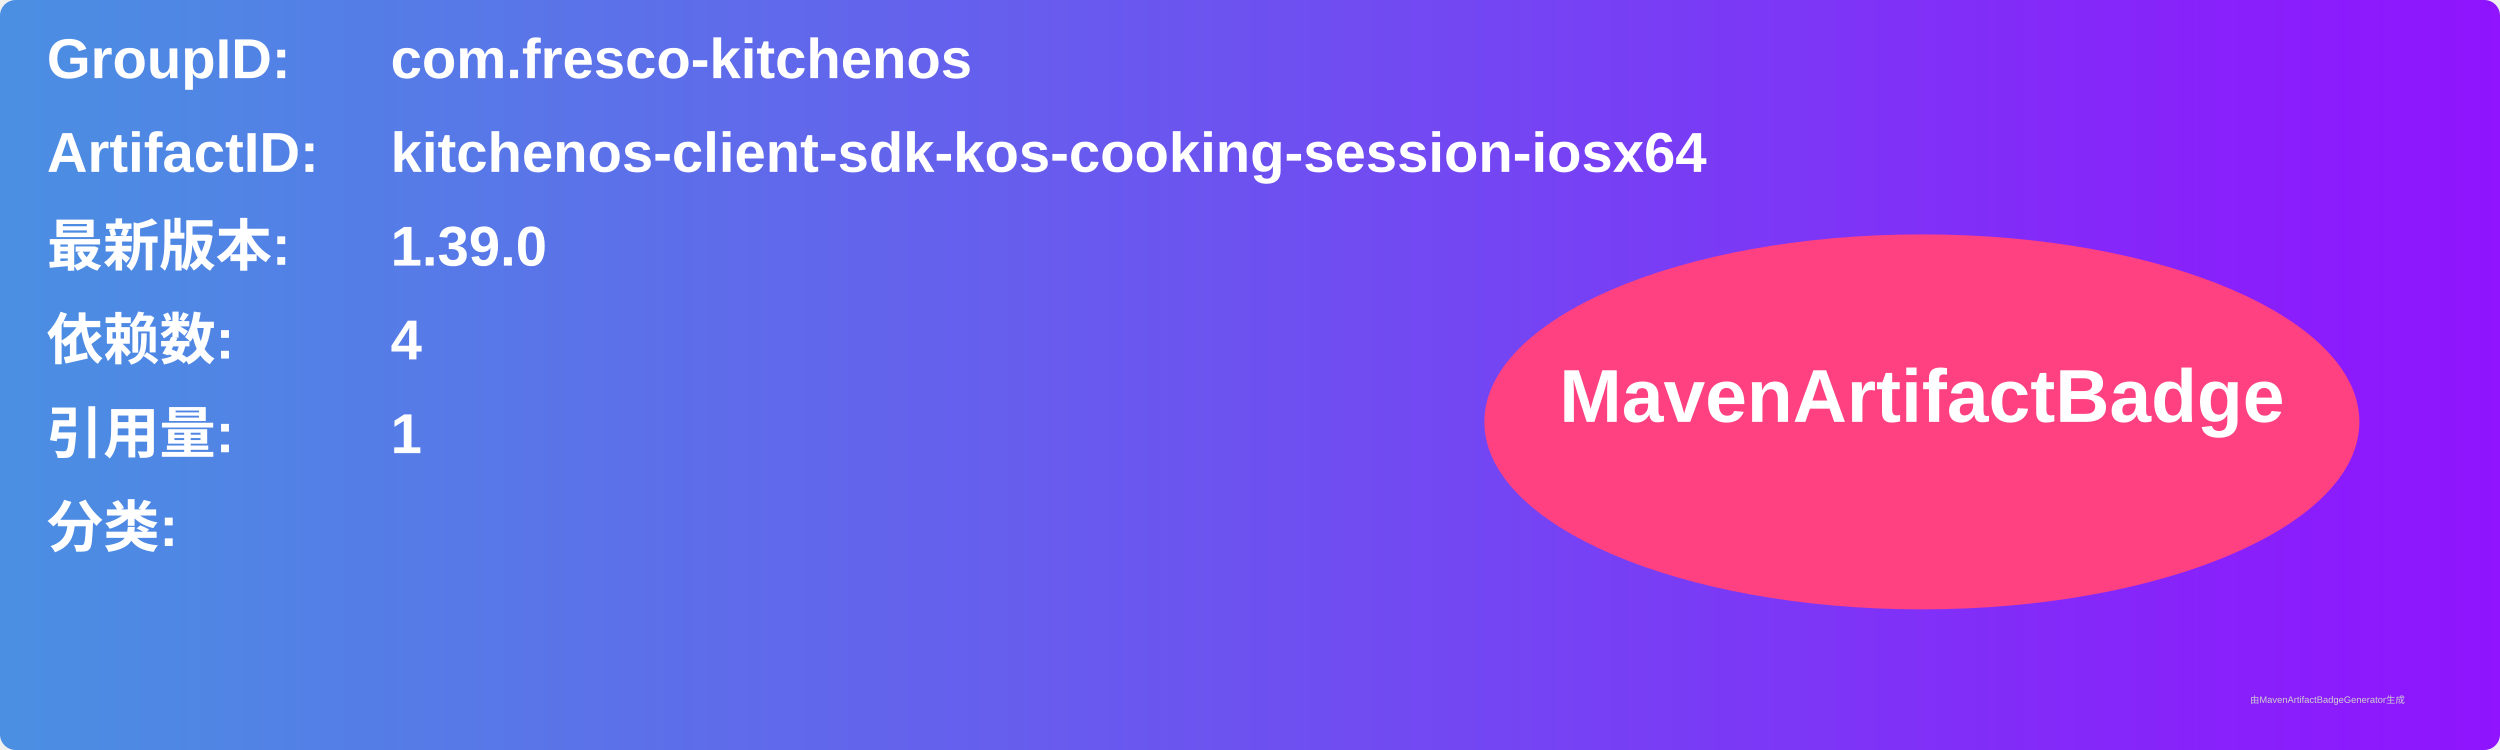
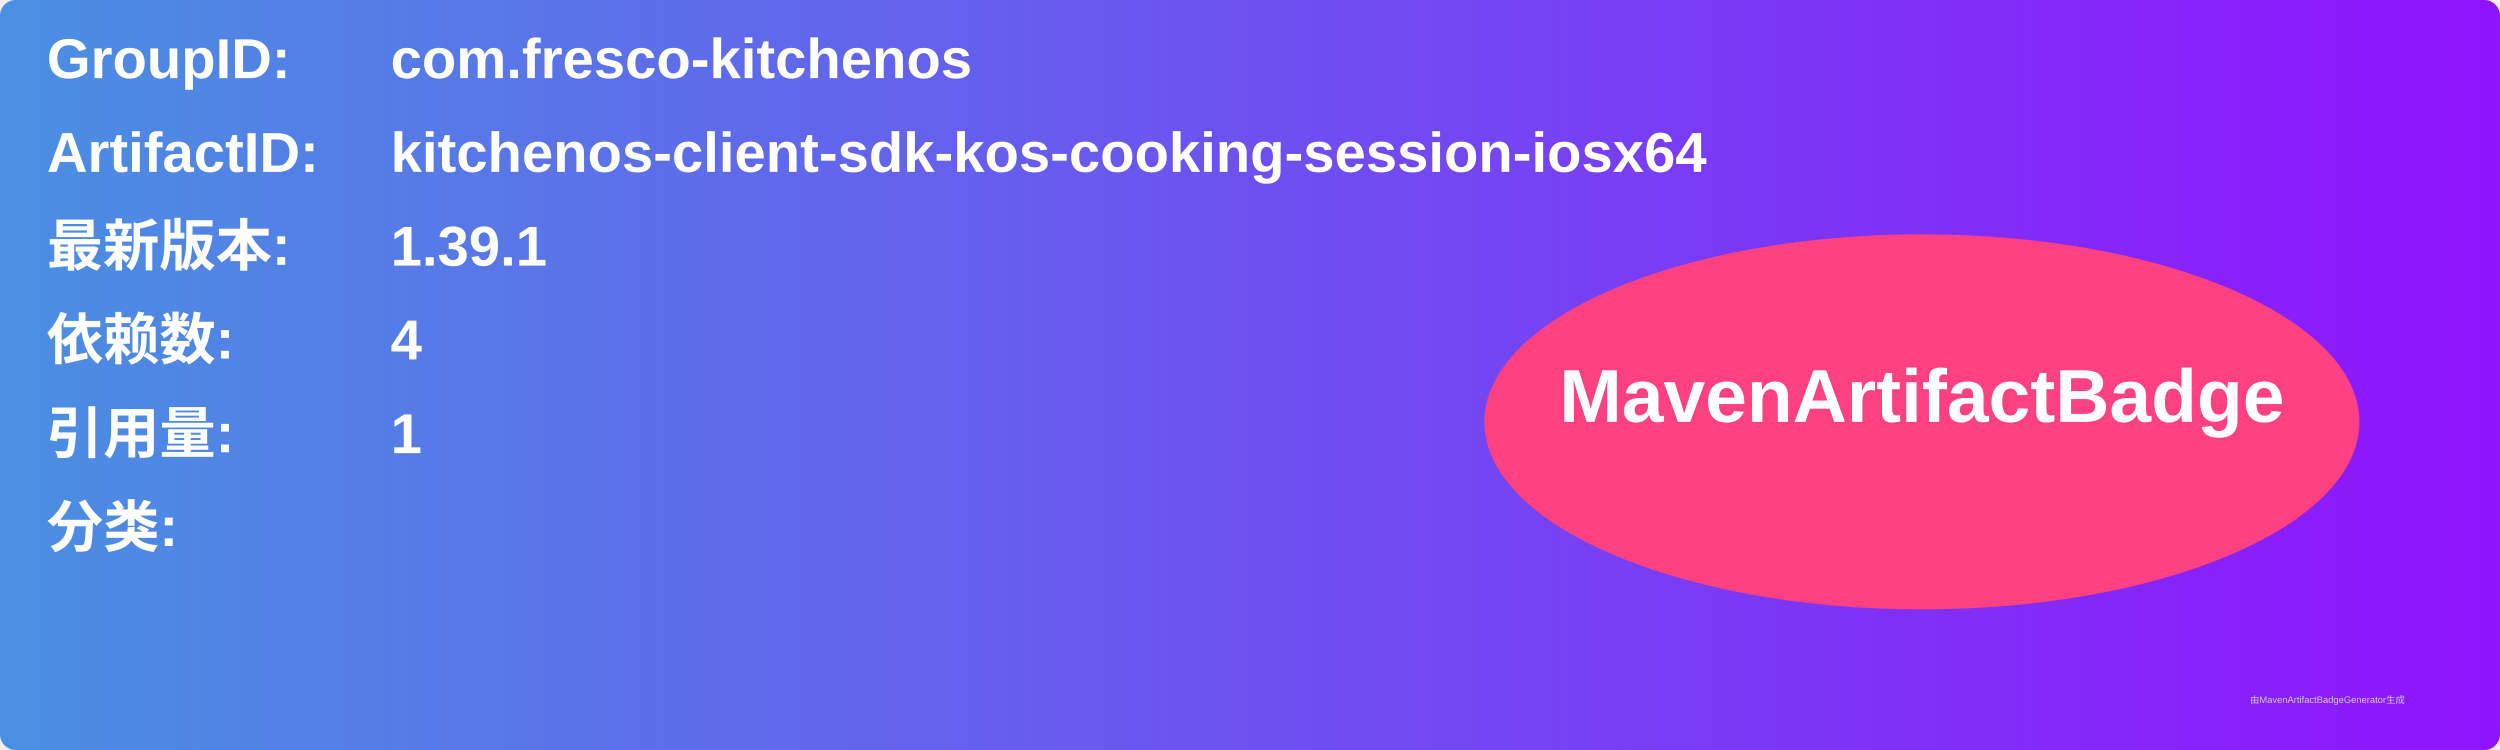
<svg xmlns="http://www.w3.org/2000/svg" width="800" height="240" viewBox="0 0 800 240">
  <linearGradient id="grad" x1="0%" y1="0%" x2="100%" y2="0%">
    <stop offset="0%" stop-color="#4a90e2" />
    <stop offset="100%" stop-color="#9013fe" />
  </linearGradient>
  <rect width="100%" height="100%" rx="5" ry="5" fill="url(#grad)" />
  <g transform="translate(15, 15)">
    <text x="0" y="10" font-family="Arial" font-size="18" fill="white" font-weight="bold" width="260">GroupID:</text>
    <text x="110" y="10" font-family="Arial" font-size="18" fill="white" font-weight="bold" width="460">com.fresco-kitchenos</text>
    <text x="0" y="40" font-family="Arial" font-size="18" fill="white" font-weight="bold" width="260">ArtifactID:</text>
    <text x="110" y="40" font-family="Arial" font-size="18" fill="white" font-weight="bold" width="460">kitchenos-client-sdk-kos-cooking-session-iosx64</text>
    <text x="0" y="70" font-family="Arial" font-size="18" fill="white" font-weight="bold">最新版本:</text>
    <text x="110" y="70" font-family="Arial" font-size="18" fill="white" font-weight="bold">
-       <tspan font-weight="bold">1.39.0</tspan>
+       <tspan font-weight="bold">1.39.1</tspan>
    </text>
    <text x="0" y="100" font-family="Arial" font-size="18" fill="white" font-weight="bold">依赖数: </text>
    <text x="110" y="100" font-family="Arial" font-size="18" fill="white">
      <tspan font-weight="bold">4</tspan>
    </text>
    <text x="0" y="130" font-family="Arial" font-size="18" fill="white" font-weight="bold">引用量: </text>
    <text x="110" y="130" font-family="Arial" font-size="18" fill="white">
      <tspan font-weight="bold">1</tspan>
    </text>
    <text x="0" y="160" font-family="Arial" font-size="18" fill="white" font-weight="bold">分类:</text>
    <text x="10" y="190" font-family="Arial" font-size="10" fill="white">
      <tspan font-weight="bold" />
    </text>
    <ellipse cx="600" cy="120" rx="140" ry="60" fill="#ff4081" />
    <text x="600" y="120" text-anchor="middle" font-family="Arial" font-size="24" fill="white" font-weight="bold">MavenArtifactBadge</text>
  </g>
  <text x="720" y="225" font-family="Arial" font-size="3" fill="#d0d0d0">由MavenArtifactBadgeGenerator生成</text>
</svg>
